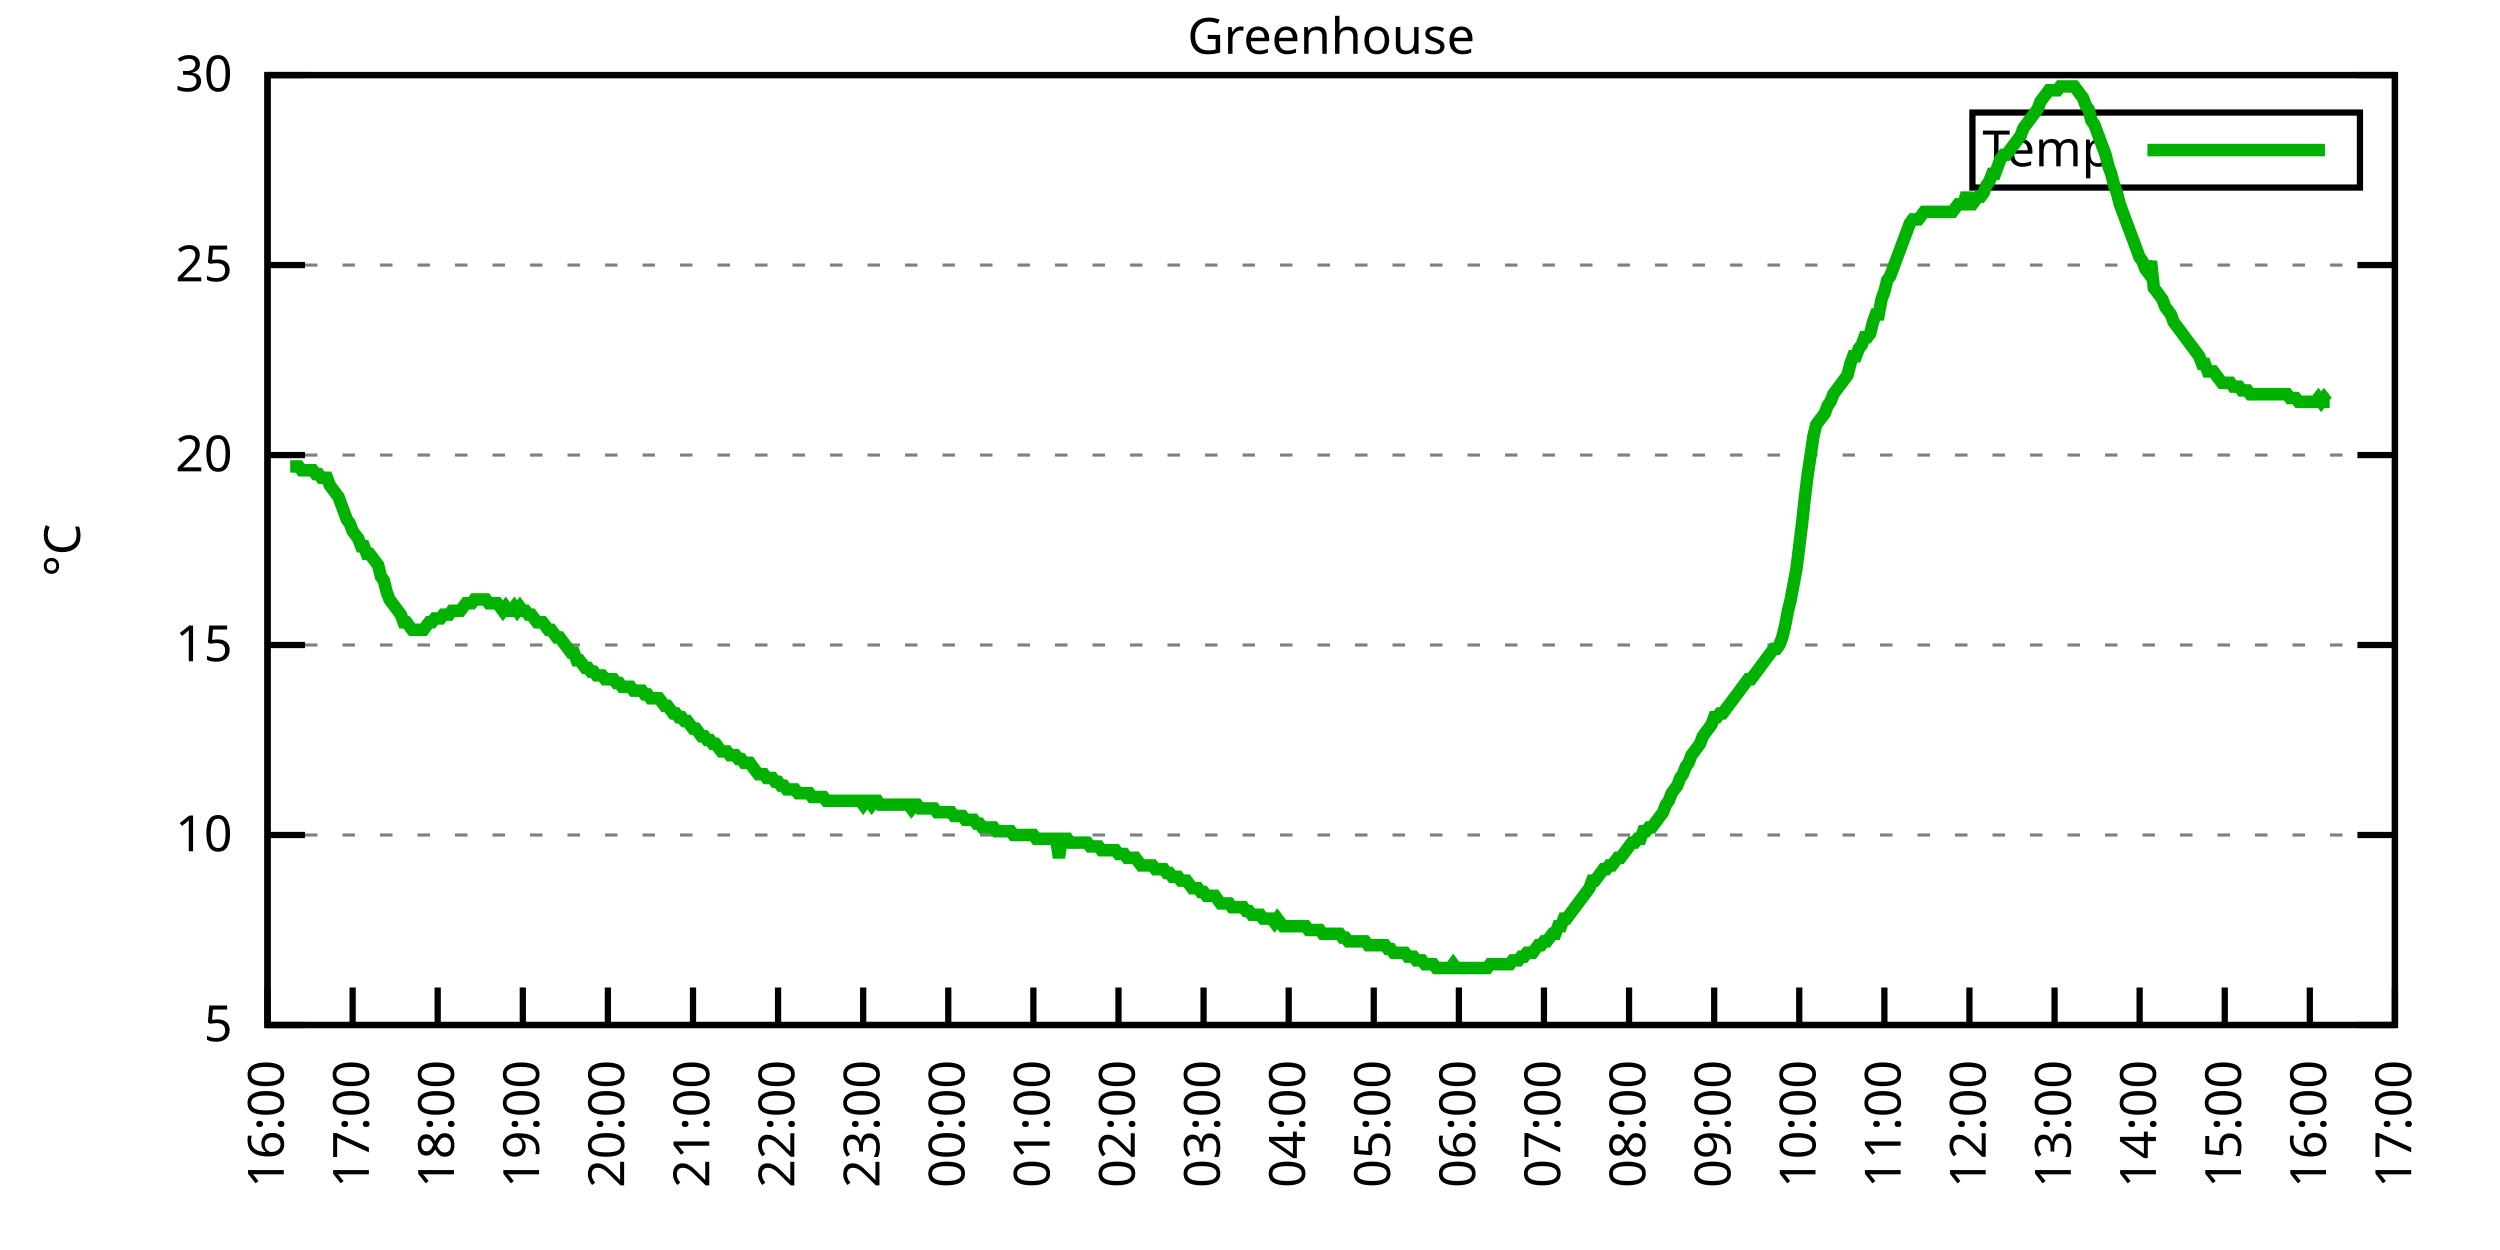
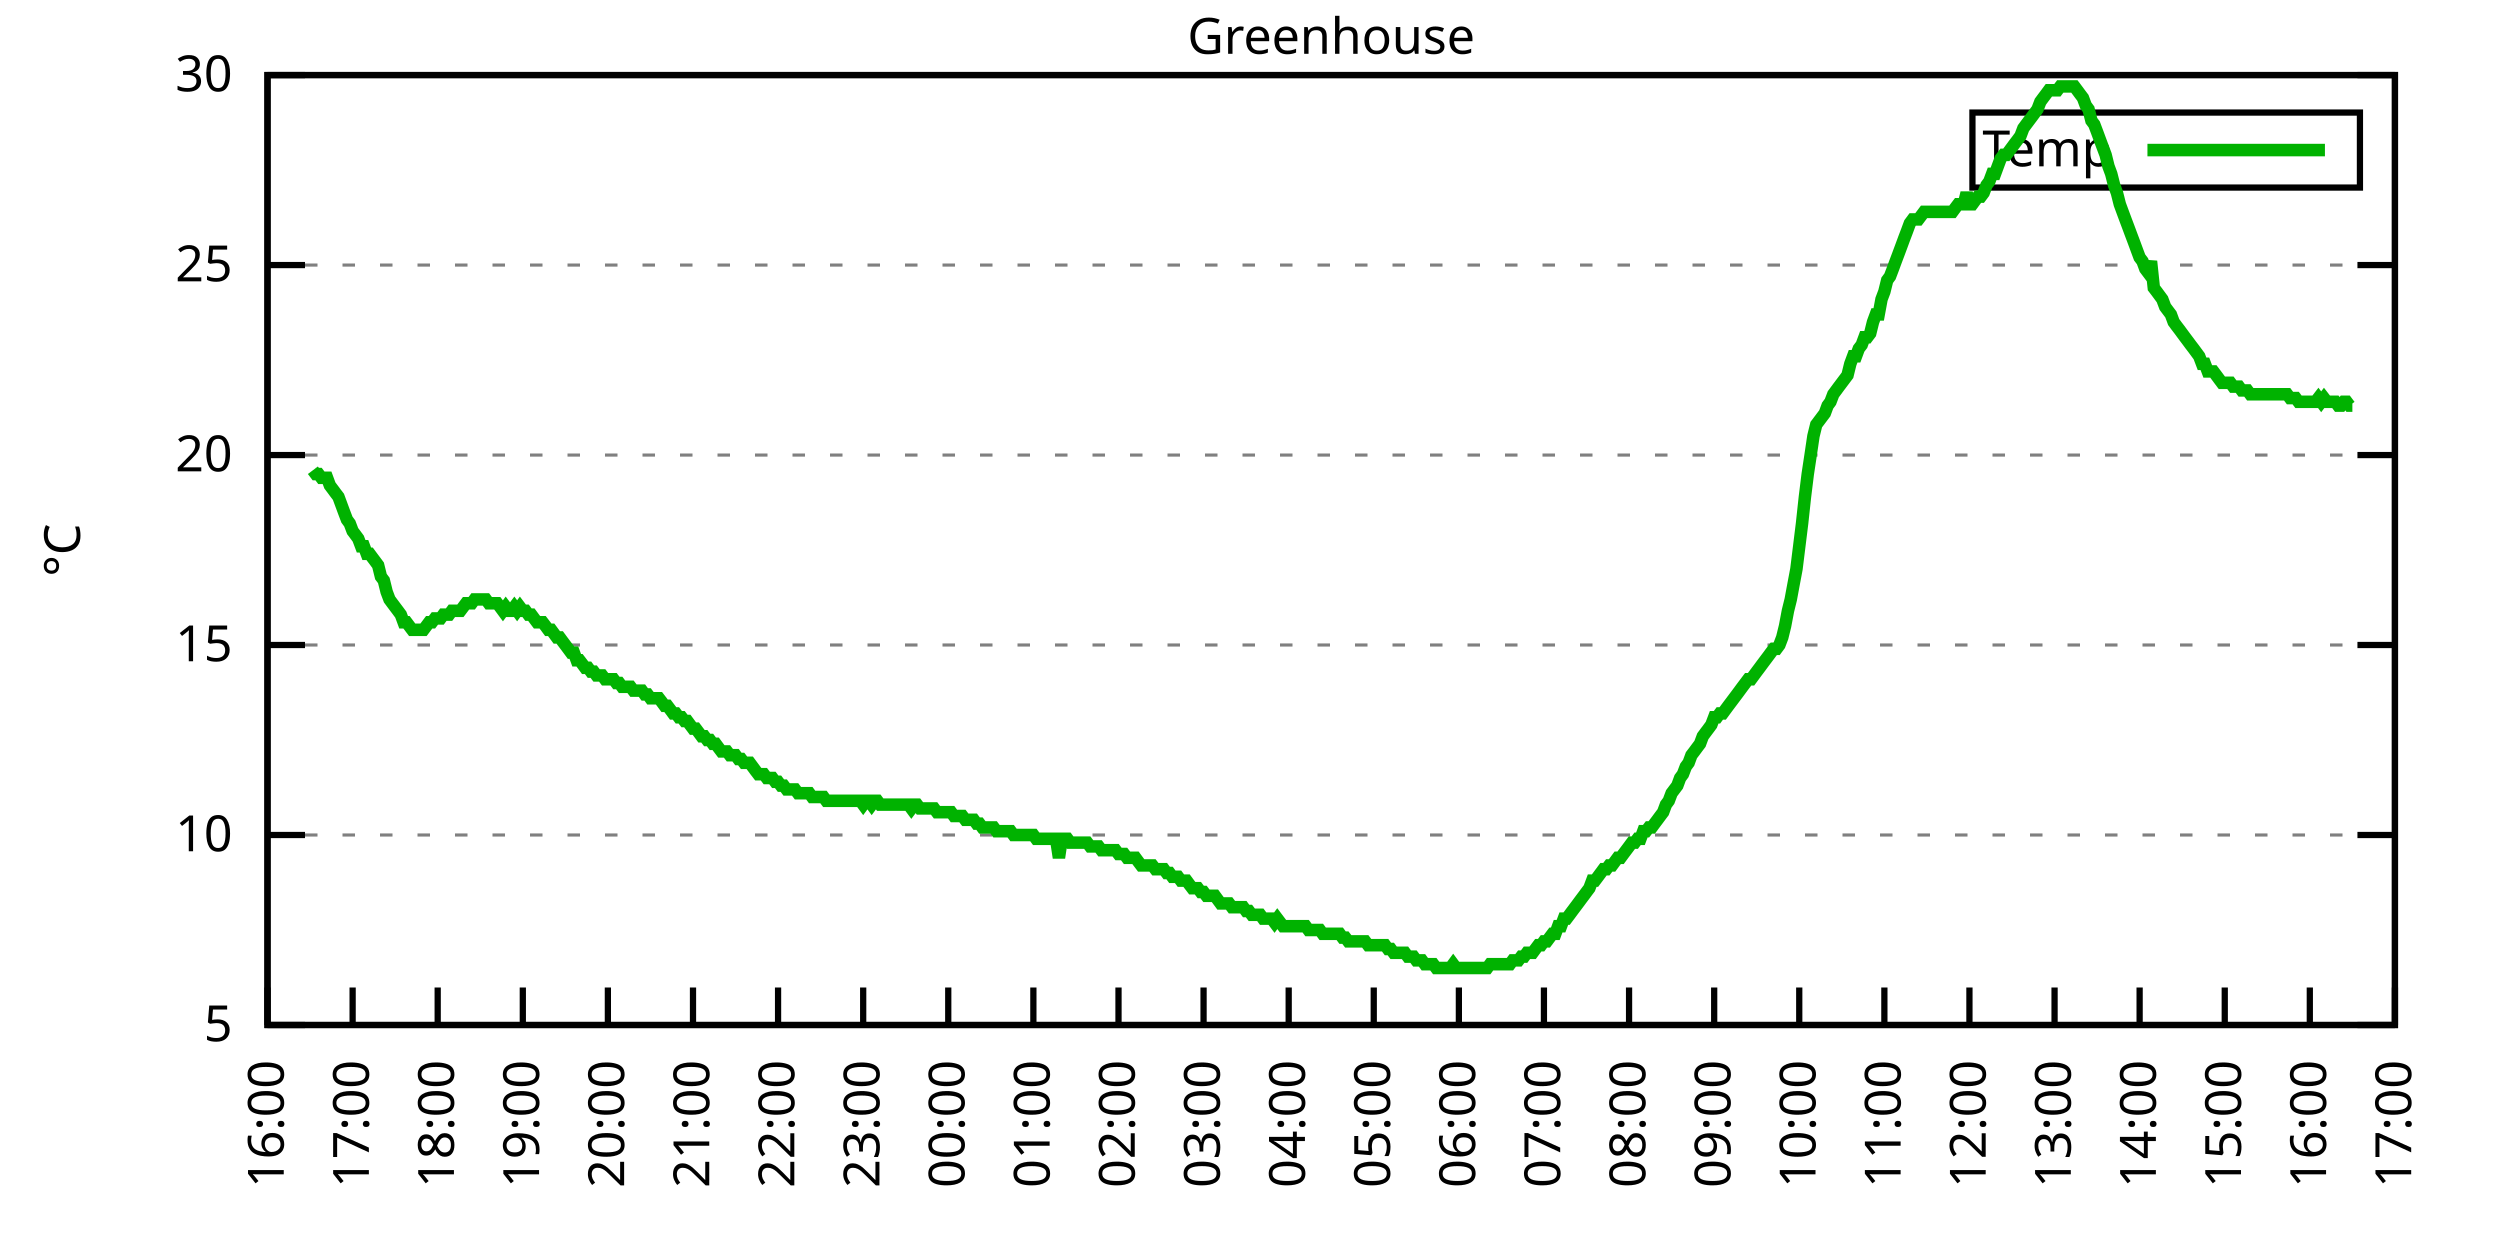
<svg xmlns="http://www.w3.org/2000/svg" xmlns:xlink="http://www.w3.org/1999/xlink" width="400" height="200" viewBox="0 0 400 200">
  <g id="gnuplot_canvas">
    <rect x="0" y="0" width="400" height="200" fill="none" />
    <defs>
      <circle id="gpDot" r="0.5" stroke-width="0.5" stroke="currentColor" />
      <path id="gpPt0" stroke-width="0.333" stroke="currentColor" d="M-1,0 h2 M0,-1 v2" />
      <path id="gpPt1" stroke-width="0.333" stroke="currentColor" d="M-1,-1 L1,1 M1,-1 L-1,1" />
      <path id="gpPt2" stroke-width="0.333" stroke="currentColor" d="M-1,0 L1,0 M0,-1 L0,1 M-1,-1 L1,1 M-1,1 L1,-1" />
      <rect id="gpPt3" stroke-width="0.333" stroke="currentColor" x="-1" y="-1" width="2" height="2" />
      <rect id="gpPt4" stroke-width="0.333" stroke="currentColor" fill="currentColor" x="-1" y="-1" width="2" height="2" />
      <circle id="gpPt5" stroke-width="0.333" stroke="currentColor" cx="0" cy="0" r="1" />
      <use xlink:href="#gpPt5" id="gpPt6" fill="currentColor" stroke="none" />
      <path id="gpPt7" stroke-width="0.333" stroke="currentColor" d="M0,-1.33 L-1.33,0.67 L1.33,0.67 z" />
      <use xlink:href="#gpPt7" id="gpPt8" fill="currentColor" stroke="none" />
      <use xlink:href="#gpPt7" id="gpPt9" stroke="currentColor" transform="rotate(180)" />
      <use xlink:href="#gpPt9" id="gpPt10" fill="currentColor" stroke="none" />
      <use xlink:href="#gpPt3" id="gpPt11" stroke="currentColor" transform="rotate(45)" />
      <use xlink:href="#gpPt11" id="gpPt12" fill="currentColor" stroke="none" />
      <path id="gpPt13" stroke-width="0.333" stroke="currentColor" d="M0,1.330 L1.265,0.411 L0.782,-1.067 L-0.782,-1.076 L-1.265,0.411 z" />
      <use xlink:href="#gpPt13" id="gpPt14" fill="currentColor" stroke="none" />
      <filter id="textbox" filterUnits="objectBoundingBox" x="0" y="0" height="1" width="1">
        <feFlood flood-color="white" flood-opacity="1" result="bgnd" />
        <feComposite in="SourceGraphic" in2="bgnd" operator="atop" />
      </filter>
      <filter id="greybox" filterUnits="objectBoundingBox" x="0" y="0" height="1" width="1">
        <feFlood flood-color="lightgrey" flood-opacity="1" result="grey" />
        <feComposite in="SourceGraphic" in2="grey" operator="atop" />
      </filter>
    </defs>
    <g fill="none" color="white" stroke="currentColor" stroke-width="1.00" stroke-linecap="butt" stroke-linejoin="miter">
</g>
    <g fill="none" color="black" stroke="currentColor" stroke-width="1.00" stroke-linecap="butt" stroke-linejoin="miter">
      <g stroke="none" shape-rendering="crispEdges">
        <polygon fill="rgb(255, 255, 255)" points="42.80,164.00 383.18,164.00 383.18,12.02 42.80,12.02 " />
      </g>
    </g>
    <g fill="none" color="black" stroke="currentColor" stroke-width="1.00" stroke-linecap="butt" stroke-linejoin="miter">
</g>
    <g fill="none" color="black" stroke="black" stroke-width="0.50" stroke-linecap="butt" stroke-linejoin="miter">
</g>
    <g fill="none" color="gray" stroke="currentColor" stroke-width="0.50" stroke-linecap="butt" stroke-linejoin="miter">
      <path stroke="gray" stroke-dasharray="2,4" class="gridline" d="M42.80,164.00 L383.19,164.00  " />
    </g>
    <g fill="none" color="gray" stroke="gray" stroke-width="1.00" stroke-linecap="butt" stroke-linejoin="miter">
</g>
    <g fill="none" color="black" stroke="currentColor" stroke-width="1.00" stroke-linecap="butt" stroke-linejoin="miter">
      <path stroke="black" d="M42.80,164.00 L48.80,164.00 M383.19,164.00 L377.19,164.00  " />
      <g transform="translate(37.20,166.60)" stroke="none" fill="black" font-family="Sans" font-size="8.00" text-anchor="end">
        <text>
          <tspan font-family="Sans"> 5</tspan>
        </text>
      </g>
    </g>
    <g fill="none" color="black" stroke="currentColor" stroke-width="1.00" stroke-linecap="butt" stroke-linejoin="miter">
</g>
    <g fill="none" color="black" stroke="black" stroke-width="0.50" stroke-linecap="butt" stroke-linejoin="miter">
</g>
    <g fill="none" color="gray" stroke="currentColor" stroke-width="0.50" stroke-linecap="butt" stroke-linejoin="miter">
      <path stroke="gray" stroke-dasharray="2,4" class="gridline" d="M42.80,133.60 L383.19,133.60  " />
    </g>
    <g fill="none" color="gray" stroke="gray" stroke-width="1.00" stroke-linecap="butt" stroke-linejoin="miter">
</g>
    <g fill="none" color="black" stroke="currentColor" stroke-width="1.00" stroke-linecap="butt" stroke-linejoin="miter">
      <path stroke="black" d="M42.80,133.60 L48.80,133.60 M383.19,133.60 L377.19,133.60  " />
      <g transform="translate(37.20,136.20)" stroke="none" fill="black" font-family="Sans" font-size="8.00" text-anchor="end">
        <text>
          <tspan font-family="Sans"> 10</tspan>
        </text>
      </g>
    </g>
    <g fill="none" color="black" stroke="currentColor" stroke-width="1.00" stroke-linecap="butt" stroke-linejoin="miter">
</g>
    <g fill="none" color="black" stroke="black" stroke-width="0.50" stroke-linecap="butt" stroke-linejoin="miter">
</g>
    <g fill="none" color="gray" stroke="currentColor" stroke-width="0.50" stroke-linecap="butt" stroke-linejoin="miter">
      <path stroke="gray" stroke-dasharray="2,4" class="gridline" d="M42.80,103.20 L383.19,103.20  " />
    </g>
    <g fill="none" color="gray" stroke="gray" stroke-width="1.00" stroke-linecap="butt" stroke-linejoin="miter">
</g>
    <g fill="none" color="black" stroke="currentColor" stroke-width="1.00" stroke-linecap="butt" stroke-linejoin="miter">
      <path stroke="black" d="M42.80,103.20 L48.80,103.20 M383.19,103.20 L377.19,103.20  " />
      <g transform="translate(37.20,105.80)" stroke="none" fill="black" font-family="Sans" font-size="8.00" text-anchor="end">
        <text>
          <tspan font-family="Sans"> 15</tspan>
        </text>
      </g>
    </g>
    <g fill="none" color="black" stroke="currentColor" stroke-width="1.00" stroke-linecap="butt" stroke-linejoin="miter">
</g>
    <g fill="none" color="black" stroke="black" stroke-width="0.50" stroke-linecap="butt" stroke-linejoin="miter">
</g>
    <g fill="none" color="gray" stroke="currentColor" stroke-width="0.50" stroke-linecap="butt" stroke-linejoin="miter">
      <path stroke="gray" stroke-dasharray="2,4" class="gridline" d="M42.80,72.81 L383.19,72.81  " />
    </g>
    <g fill="none" color="gray" stroke="gray" stroke-width="1.00" stroke-linecap="butt" stroke-linejoin="miter">
</g>
    <g fill="none" color="black" stroke="currentColor" stroke-width="1.00" stroke-linecap="butt" stroke-linejoin="miter">
      <path stroke="black" d="M42.80,72.81 L48.80,72.81 M383.19,72.81 L377.19,72.81  " />
      <g transform="translate(37.20,75.41)" stroke="none" fill="black" font-family="Sans" font-size="8.00" text-anchor="end">
        <text>
          <tspan font-family="Sans"> 20</tspan>
        </text>
      </g>
    </g>
    <g fill="none" color="black" stroke="currentColor" stroke-width="1.00" stroke-linecap="butt" stroke-linejoin="miter">
</g>
    <g fill="none" color="black" stroke="black" stroke-width="0.50" stroke-linecap="butt" stroke-linejoin="miter">
</g>
    <g fill="none" color="gray" stroke="currentColor" stroke-width="0.50" stroke-linecap="butt" stroke-linejoin="miter">
      <path stroke="gray" stroke-dasharray="2,4" class="gridline" d="M42.80,42.41 L383.19,42.41  " />
    </g>
    <g fill="none" color="gray" stroke="gray" stroke-width="1.00" stroke-linecap="butt" stroke-linejoin="miter">
</g>
    <g fill="none" color="black" stroke="currentColor" stroke-width="1.00" stroke-linecap="butt" stroke-linejoin="miter">
      <path stroke="black" d="M42.80,42.41 L48.80,42.41 M383.19,42.41 L377.19,42.41  " />
      <g transform="translate(37.20,45.01)" stroke="none" fill="black" font-family="Sans" font-size="8.00" text-anchor="end">
        <text>
          <tspan font-family="Sans"> 25</tspan>
        </text>
      </g>
    </g>
    <g fill="none" color="black" stroke="currentColor" stroke-width="1.00" stroke-linecap="butt" stroke-linejoin="miter">
</g>
    <g fill="none" color="black" stroke="black" stroke-width="0.50" stroke-linecap="butt" stroke-linejoin="miter">
</g>
    <g fill="none" color="gray" stroke="currentColor" stroke-width="0.50" stroke-linecap="butt" stroke-linejoin="miter">
      <path stroke="gray" stroke-dasharray="2,4" class="gridline" d="M42.80,12.01 L383.19,12.01  " />
    </g>
    <g fill="none" color="gray" stroke="gray" stroke-width="1.00" stroke-linecap="butt" stroke-linejoin="miter">
</g>
    <g fill="none" color="black" stroke="currentColor" stroke-width="1.00" stroke-linecap="butt" stroke-linejoin="miter">
      <path stroke="black" d="M42.80,12.01 L48.80,12.01 M383.19,12.01 L377.19,12.01  " />
      <g transform="translate(37.20,14.61)" stroke="none" fill="black" font-family="Sans" font-size="8.00" text-anchor="end">
        <text>
          <tspan font-family="Sans"> 30</tspan>
        </text>
      </g>
    </g>
    <g fill="none" color="black" stroke="currentColor" stroke-width="1.00" stroke-linecap="butt" stroke-linejoin="miter">
      <path stroke="black" d="M42.80,164.00 L42.80,158.00  " />
      <g transform="translate(45.40,169.60) rotate(270.00)" stroke="none" fill="black" font-family="Sans" font-size="8.00" text-anchor="end">
        <text>
          <tspan font-family="Sans">16:00</tspan>
        </text>
      </g>
    </g>
    <g fill="none" color="black" stroke="currentColor" stroke-width="1.00" stroke-linecap="butt" stroke-linejoin="miter">
      <path stroke="black" d="M56.42,164.00 L56.42,158.00  " />
      <g transform="translate(59.02,169.60) rotate(270.00)" stroke="none" fill="black" font-family="Sans" font-size="8.00" text-anchor="end">
        <text>
          <tspan font-family="Sans">17:00</tspan>
        </text>
      </g>
    </g>
    <g fill="none" color="black" stroke="currentColor" stroke-width="1.00" stroke-linecap="butt" stroke-linejoin="miter">
      <path stroke="black" d="M70.03,164.00 L70.03,158.00  " />
      <g transform="translate(72.63,169.60) rotate(270.00)" stroke="none" fill="black" font-family="Sans" font-size="8.00" text-anchor="end">
        <text>
          <tspan font-family="Sans">18:00</tspan>
        </text>
      </g>
    </g>
    <g fill="none" color="black" stroke="currentColor" stroke-width="1.00" stroke-linecap="butt" stroke-linejoin="miter">
      <path stroke="black" d="M83.65,164.00 L83.65,158.00  " />
      <g transform="translate(86.25,169.60) rotate(270.00)" stroke="none" fill="black" font-family="Sans" font-size="8.00" text-anchor="end">
        <text>
          <tspan font-family="Sans">19:00</tspan>
        </text>
      </g>
    </g>
    <g fill="none" color="black" stroke="currentColor" stroke-width="1.00" stroke-linecap="butt" stroke-linejoin="miter">
      <path stroke="black" d="M97.26,164.00 L97.26,158.00  " />
      <g transform="translate(99.86,169.60) rotate(270.00)" stroke="none" fill="black" font-family="Sans" font-size="8.00" text-anchor="end">
        <text>
          <tspan font-family="Sans">20:00</tspan>
        </text>
      </g>
    </g>
    <g fill="none" color="black" stroke="currentColor" stroke-width="1.00" stroke-linecap="butt" stroke-linejoin="miter">
      <path stroke="black" d="M110.88,164.00 L110.88,158.00  " />
      <g transform="translate(113.48,169.60) rotate(270.00)" stroke="none" fill="black" font-family="Sans" font-size="8.00" text-anchor="end">
        <text>
          <tspan font-family="Sans">21:00</tspan>
        </text>
      </g>
    </g>
    <g fill="none" color="black" stroke="currentColor" stroke-width="1.00" stroke-linecap="butt" stroke-linejoin="miter">
      <path stroke="black" d="M124.49,164.00 L124.49,158.00  " />
      <g transform="translate(127.09,169.60) rotate(270.00)" stroke="none" fill="black" font-family="Sans" font-size="8.00" text-anchor="end">
        <text>
          <tspan font-family="Sans">22:00</tspan>
        </text>
      </g>
    </g>
    <g fill="none" color="black" stroke="currentColor" stroke-width="1.00" stroke-linecap="butt" stroke-linejoin="miter">
      <path stroke="black" d="M138.11,164.00 L138.11,158.00  " />
      <g transform="translate(140.71,169.60) rotate(270.00)" stroke="none" fill="black" font-family="Sans" font-size="8.00" text-anchor="end">
        <text>
          <tspan font-family="Sans">23:00</tspan>
        </text>
      </g>
    </g>
    <g fill="none" color="black" stroke="currentColor" stroke-width="1.00" stroke-linecap="butt" stroke-linejoin="miter">
      <path stroke="black" d="M151.72,164.00 L151.72,158.00  " />
      <g transform="translate(154.32,169.60) rotate(270.00)" stroke="none" fill="black" font-family="Sans" font-size="8.00" text-anchor="end">
        <text>
          <tspan font-family="Sans">00:00</tspan>
        </text>
      </g>
    </g>
    <g fill="none" color="black" stroke="currentColor" stroke-width="1.00" stroke-linecap="butt" stroke-linejoin="miter">
      <path stroke="black" d="M165.34,164.00 L165.34,158.00  " />
      <g transform="translate(167.94,169.60) rotate(270.00)" stroke="none" fill="black" font-family="Sans" font-size="8.00" text-anchor="end">
        <text>
          <tspan font-family="Sans">01:00</tspan>
        </text>
      </g>
    </g>
    <g fill="none" color="black" stroke="currentColor" stroke-width="1.00" stroke-linecap="butt" stroke-linejoin="miter">
      <path stroke="black" d="M178.96,164.00 L178.96,158.00  " />
      <g transform="translate(181.56,169.60) rotate(270.00)" stroke="none" fill="black" font-family="Sans" font-size="8.00" text-anchor="end">
        <text>
          <tspan font-family="Sans">02:00</tspan>
        </text>
      </g>
    </g>
    <g fill="none" color="black" stroke="currentColor" stroke-width="1.00" stroke-linecap="butt" stroke-linejoin="miter">
      <path stroke="black" d="M192.57,164.00 L192.57,158.00  " />
      <g transform="translate(195.17,169.60) rotate(270.00)" stroke="none" fill="black" font-family="Sans" font-size="8.00" text-anchor="end">
        <text>
          <tspan font-family="Sans">03:00</tspan>
        </text>
      </g>
    </g>
    <g fill="none" color="black" stroke="currentColor" stroke-width="1.00" stroke-linecap="butt" stroke-linejoin="miter">
      <path stroke="black" d="M206.19,164.00 L206.19,158.00  " />
      <g transform="translate(208.79,169.60) rotate(270.00)" stroke="none" fill="black" font-family="Sans" font-size="8.00" text-anchor="end">
        <text>
          <tspan font-family="Sans">04:00</tspan>
        </text>
      </g>
    </g>
    <g fill="none" color="black" stroke="currentColor" stroke-width="1.00" stroke-linecap="butt" stroke-linejoin="miter">
      <path stroke="black" d="M219.80,164.00 L219.80,158.00  " />
      <g transform="translate(222.40,169.60) rotate(270.00)" stroke="none" fill="black" font-family="Sans" font-size="8.00" text-anchor="end">
        <text>
          <tspan font-family="Sans">05:00</tspan>
        </text>
      </g>
    </g>
    <g fill="none" color="black" stroke="currentColor" stroke-width="1.00" stroke-linecap="butt" stroke-linejoin="miter">
      <path stroke="black" d="M233.42,164.00 L233.42,158.00  " />
      <g transform="translate(236.02,169.60) rotate(270.00)" stroke="none" fill="black" font-family="Sans" font-size="8.00" text-anchor="end">
        <text>
          <tspan font-family="Sans">06:00</tspan>
        </text>
      </g>
    </g>
    <g fill="none" color="black" stroke="currentColor" stroke-width="1.00" stroke-linecap="butt" stroke-linejoin="miter">
      <path stroke="black" d="M247.03,164.00 L247.03,158.00  " />
      <g transform="translate(249.63,169.60) rotate(270.00)" stroke="none" fill="black" font-family="Sans" font-size="8.00" text-anchor="end">
        <text>
          <tspan font-family="Sans">07:00</tspan>
        </text>
      </g>
    </g>
    <g fill="none" color="black" stroke="currentColor" stroke-width="1.00" stroke-linecap="butt" stroke-linejoin="miter">
      <path stroke="black" d="M260.65,164.00 L260.65,158.00  " />
      <g transform="translate(263.25,169.60) rotate(270.00)" stroke="none" fill="black" font-family="Sans" font-size="8.00" text-anchor="end">
        <text>
          <tspan font-family="Sans">08:00</tspan>
        </text>
      </g>
    </g>
    <g fill="none" color="black" stroke="currentColor" stroke-width="1.00" stroke-linecap="butt" stroke-linejoin="miter">
      <path stroke="black" d="M274.27,164.00 L274.27,158.00  " />
      <g transform="translate(276.87,169.60) rotate(270.00)" stroke="none" fill="black" font-family="Sans" font-size="8.00" text-anchor="end">
        <text>
          <tspan font-family="Sans">09:00</tspan>
        </text>
      </g>
    </g>
    <g fill="none" color="black" stroke="currentColor" stroke-width="1.00" stroke-linecap="butt" stroke-linejoin="miter">
      <path stroke="black" d="M287.88,164.00 L287.88,158.00  " />
      <g transform="translate(290.48,169.60) rotate(270.00)" stroke="none" fill="black" font-family="Sans" font-size="8.00" text-anchor="end">
        <text>
          <tspan font-family="Sans">10:00</tspan>
        </text>
      </g>
    </g>
    <g fill="none" color="black" stroke="currentColor" stroke-width="1.00" stroke-linecap="butt" stroke-linejoin="miter">
      <path stroke="black" d="M301.50,164.00 L301.50,158.00  " />
      <g transform="translate(304.10,169.60) rotate(270.00)" stroke="none" fill="black" font-family="Sans" font-size="8.00" text-anchor="end">
        <text>
          <tspan font-family="Sans">11:00</tspan>
        </text>
      </g>
    </g>
    <g fill="none" color="black" stroke="currentColor" stroke-width="1.00" stroke-linecap="butt" stroke-linejoin="miter">
      <path stroke="black" d="M315.11,164.00 L315.11,158.00  " />
      <g transform="translate(317.71,169.60) rotate(270.00)" stroke="none" fill="black" font-family="Sans" font-size="8.00" text-anchor="end">
        <text>
          <tspan font-family="Sans">12:00</tspan>
        </text>
      </g>
    </g>
    <g fill="none" color="black" stroke="currentColor" stroke-width="1.00" stroke-linecap="butt" stroke-linejoin="miter">
      <path stroke="black" d="M328.73,164.00 L328.73,158.00  " />
      <g transform="translate(331.33,169.60) rotate(270.00)" stroke="none" fill="black" font-family="Sans" font-size="8.00" text-anchor="end">
        <text>
          <tspan font-family="Sans">13:00</tspan>
        </text>
      </g>
    </g>
    <g fill="none" color="black" stroke="currentColor" stroke-width="1.00" stroke-linecap="butt" stroke-linejoin="miter">
      <path stroke="black" d="M342.34,164.00 L342.34,158.00  " />
      <g transform="translate(344.94,169.60) rotate(270.00)" stroke="none" fill="black" font-family="Sans" font-size="8.00" text-anchor="end">
        <text>
          <tspan font-family="Sans">14:00</tspan>
        </text>
      </g>
    </g>
    <g fill="none" color="black" stroke="currentColor" stroke-width="1.00" stroke-linecap="butt" stroke-linejoin="miter">
      <path stroke="black" d="M355.96,164.00 L355.96,158.00  " />
      <g transform="translate(358.56,169.60) rotate(270.00)" stroke="none" fill="black" font-family="Sans" font-size="8.00" text-anchor="end">
        <text>
          <tspan font-family="Sans">15:00</tspan>
        </text>
      </g>
    </g>
    <g fill="none" color="black" stroke="currentColor" stroke-width="1.00" stroke-linecap="butt" stroke-linejoin="miter">
      <path stroke="black" d="M369.57,164.00 L369.57,158.00  " />
      <g transform="translate(372.17,169.60) rotate(270.00)" stroke="none" fill="black" font-family="Sans" font-size="8.00" text-anchor="end">
        <text>
          <tspan font-family="Sans">16:00</tspan>
        </text>
      </g>
    </g>
    <g fill="none" color="black" stroke="currentColor" stroke-width="1.00" stroke-linecap="butt" stroke-linejoin="miter">
      <path stroke="black" d="M383.19,164.00 L383.19,158.00  " />
      <g transform="translate(385.79,169.60) rotate(270.00)" stroke="none" fill="black" font-family="Sans" font-size="8.00" text-anchor="end">
        <text>
          <tspan font-family="Sans">17:00</tspan>
        </text>
      </g>
    </g>
    <g fill="none" color="black" stroke="currentColor" stroke-width="1.00" stroke-linecap="butt" stroke-linejoin="miter">
</g>
    <g fill="none" color="black" stroke="currentColor" stroke-width="1.00" stroke-linecap="butt" stroke-linejoin="miter">
      <path stroke="black" d="M42.80,12.01 L42.80,164.00 L383.19,164.00 L383.19,12.01 L42.80,12.01 Z  " />
    </g>
    <g fill="none" color="black" stroke="currentColor" stroke-width="1.00" stroke-linecap="butt" stroke-linejoin="miter">
</g>
    <g fill="none" color="black" stroke="currentColor" stroke-width="1.00" stroke-linecap="butt" stroke-linejoin="miter">
      <path stroke="black" d="M315.59,30.01 L315.59,18.01 L377.59,18.01 L377.59,30.01 L315.59,30.01 Z  " />
    </g>
    <g id="Greenhouse_plot_1">
      <g fill="none" color="white" stroke="black" stroke-width="2.00" stroke-linecap="butt" stroke-linejoin="miter">
</g>
      <g fill="none" color="black" stroke="currentColor" stroke-width="2.00" stroke-linecap="butt" stroke-linejoin="miter">
        <g transform="translate(337.99,26.61)" stroke="none" fill="black" font-family="Sans" font-size="8.00" text-anchor="end">
          <text>
            <tspan font-family="Sans">Temp</tspan>
          </text>
        </g>
      </g>
      <g fill="none" color="black" stroke="currentColor" stroke-width="2.00" stroke-linecap="butt" stroke-linejoin="miter">
-         <path stroke="rgb(  0, 178,   0)" d="M343.59,24.01 L371.99,24.01 M46.43,74.63 L46.88,74.63 L47.34,74.63 L47.79,74.63 L48.25,75.24 L48.70,75.24   L49.15,75.24 L49.61,75.24 L50.06,75.24 L50.52,75.85 L50.97,75.85 L51.42,76.45 L51.88,76.45 L52.33,76.45   L52.78,77.67 L53.24,78.28 L53.69,78.89 L54.15,79.49 L54.60,80.71 L55.05,81.93 L55.51,83.14 L55.96,83.75   L56.42,84.97 L56.87,85.57 L57.32,86.18 L57.78,87.40 L58.23,87.40 L58.68,88.61 L59.14,88.61 L59.59,89.22   L60.05,89.83 L60.50,90.44 L60.95,92.26 L61.41,92.87 L61.86,94.69 L62.32,95.91 L62.77,96.52 L63.22,97.12   L63.68,97.73 L64.13,98.34 L64.58,99.56 L65.04,99.56 L65.49,100.16 L65.95,100.77 L66.40,100.77 L66.85,100.77   L67.31,100.77 L67.76,100.77 L68.22,100.16 L68.67,99.56 L69.12,99.56 L69.58,98.95 L70.03,98.95 L70.49,98.95   L70.94,98.34 L71.39,98.34 L71.85,98.34 L72.30,97.73 L72.75,97.73 L73.21,97.73 L73.66,97.73 L74.12,97.12   L74.57,96.52 L75.02,96.52 L75.48,96.52 L75.93,95.91 L76.39,95.91 L76.84,95.91 L77.29,95.91 L77.75,95.91   L78.20,96.52 L78.65,96.52 L79.11,96.52 L79.56,96.52 L80.02,97.12 L80.47,97.73 L80.92,97.12 L81.38,97.73   L81.83,97.73 L82.29,97.12 L82.74,97.73 L83.19,97.12 L83.65,97.73 L84.10,97.73 L84.55,98.34 L85.01,98.34   L85.46,98.95 L85.92,99.56 L86.37,99.56 L86.82,99.56 L87.28,100.16 L87.73,100.77 L88.19,100.77 L88.64,101.38   L89.09,101.99 L89.55,101.99 L90.00,102.60 L90.45,103.20 L90.91,103.81 L91.36,104.42 L91.82,104.42 L92.27,105.64   L92.72,105.64 L93.18,106.24 L93.63,106.85 L94.09,106.85 L94.54,107.46 L94.99,107.46 L95.45,108.07 L95.90,108.07   L96.35,108.07 L96.81,108.68 L97.26,108.68 L97.72,108.68 L98.17,108.68 L98.62,109.28 L99.08,109.28 L99.53,109.89   L99.99,109.89 L100.44,109.89 L100.89,109.89 L101.35,110.50 L101.80,110.50 L102.25,110.50 L102.71,110.50 L103.16,111.11   L103.62,111.11 L104.07,111.72 L104.52,111.72 L104.98,111.72 L105.43,111.72 L105.89,112.32 L106.34,112.93 L106.79,112.93   L107.25,113.54 L107.70,114.15 L108.15,114.15 L108.61,114.76 L109.06,114.76 L109.52,115.36 L109.97,115.36 L110.42,115.97   L110.88,116.58 L111.33,116.58 L111.79,117.19 L112.24,117.80 L112.69,117.80 L113.15,118.40 L113.60,118.40 L114.05,119.01   L114.51,119.01 L114.96,119.62 L115.42,120.23 L115.87,120.23 L116.32,120.23 L116.78,120.83 L117.23,120.83 L117.69,120.83   L118.14,121.44 L118.59,121.44 L119.05,122.05 L119.50,122.05 L119.96,122.05 L120.41,122.66 L120.86,123.27 L121.32,123.87   L121.77,123.87 L122.22,123.87 L122.68,124.48 L123.13,124.48 L123.59,124.48 L124.04,125.09 L124.49,125.09 L124.95,125.70   L125.40,125.70 L125.86,126.31 L126.31,126.31 L126.76,126.31 L127.22,126.31 L127.67,126.91 L128.12,126.91 L128.58,126.91   L129.03,126.91 L129.49,126.91 L129.94,127.52 L130.39,127.52 L130.85,127.52 L131.30,127.52 L131.76,127.52 L132.21,128.13   L132.66,128.13 L133.12,128.13 L133.57,128.13 L134.02,128.13 L134.48,128.13 L134.93,128.13 L135.39,128.13 L135.84,128.13   L136.29,128.13 L136.75,128.13 L137.20,128.13 L137.66,128.13 L138.11,128.74 L138.56,128.13 L139.02,128.13 L139.47,128.74   L139.92,128.13 L140.38,128.13 L140.83,128.74 L141.29,128.74 L141.74,128.74 L142.19,128.74 L142.65,128.74 L143.10,128.74   L143.56,128.74 L144.01,128.74 L144.46,128.74 L144.92,128.74 L145.37,128.74 L145.82,129.35 L146.28,128.74 L146.73,128.74   L147.19,129.35 L147.64,129.35 L148.09,129.35 L148.55,129.35 L149.00,129.35 L149.46,129.35 L149.91,129.95 L150.36,129.95   L150.82,129.95 L151.27,129.95 L151.72,129.95 L152.18,129.95 L152.63,130.56 L153.09,130.56 L153.54,130.56 L153.99,130.56   L154.45,131.17 L154.90,131.17 L155.36,131.17 L155.81,131.17 L156.26,131.78 L156.72,131.78 L157.17,132.39 L157.62,132.39   L158.08,132.39 L158.53,132.39 L158.99,132.39 L159.44,132.99 L159.89,132.99 L160.35,132.99 L160.80,132.99 L161.26,132.99   L161.71,132.99 L162.16,133.60 L162.62,133.60 L163.07,133.60 L163.52,133.60 L163.98,133.60 L164.43,133.60 L164.89,133.60   L165.34,133.60 L165.79,134.21 L166.25,134.21 L166.70,134.21 L167.16,134.21 L167.61,134.21 L168.06,134.21 L168.52,134.21   L168.97,134.21 L169.43,137.25 L169.88,134.21 L170.33,134.21 L170.79,134.21 L171.24,134.82 L171.69,134.82 L172.15,134.82   L172.60,134.82 L173.06,134.82 L173.51,134.82 L173.96,134.82 L174.42,135.43 L174.87,135.43 L175.33,135.43 L175.78,135.43   L176.23,136.03 L176.69,136.03 L177.14,136.03 L177.59,136.03 L178.05,136.03 L178.50,136.03 L178.96,136.64 L179.41,136.64   L179.86,136.64 L180.32,137.25 L180.77,137.25 L181.23,137.25 L181.68,137.25 L182.13,137.86 L182.59,138.47 L183.04,138.47   L183.49,138.47 L183.95,138.47 L184.40,138.47 L184.86,139.07 L185.31,139.07 L185.76,139.07 L186.22,139.07 L186.67,139.68   L187.13,139.68 L187.58,140.29 L188.03,140.29 L188.49,140.29 L188.94,140.90 L189.39,140.90 L189.85,140.90 L190.30,141.51   L190.76,142.11 L191.21,142.11 L191.66,142.11 L192.12,142.72 L192.57,142.72 L193.03,143.33 L193.48,143.33 L193.93,143.33   L194.39,143.33 L194.84,143.94 L195.29,144.55 L195.75,144.55 L196.20,144.55 L196.66,144.55 L197.11,145.15 L197.56,145.15   L198.02,145.15 L198.47,145.15 L198.93,145.15 L199.38,145.76 L199.83,145.76 L200.29,146.37 L200.74,146.37 L201.19,146.37   L201.65,146.37 L202.10,146.98 L202.56,146.98 L203.01,146.98 L203.46,146.98 L203.92,147.59 L204.37,146.98 L204.83,147.59   L205.28,148.19 L205.73,148.19 L206.19,148.19 L206.64,148.19 L207.09,148.19 L207.55,148.19 L208.00,148.19 L208.46,148.19   L208.91,148.19 L209.36,148.80 L209.82,148.80 L210.27,148.80 L210.73,148.80 L211.18,148.80 L211.63,149.41 L212.09,149.41   L212.54,149.41 L213.00,149.41 L213.45,149.41 L213.90,149.41 L214.36,149.41 L214.81,150.02 L215.26,150.02 L215.72,150.62   L216.17,150.62 L216.63,150.62 L217.08,150.62 L217.53,150.62 L217.99,150.62 L218.44,150.62 L218.90,151.23 L219.35,151.23   L219.80,151.23 L220.26,151.23 L220.71,151.23 L221.16,151.23 L221.62,151.23 L222.07,151.84 L222.53,151.84 L222.98,152.45   L223.43,152.45 L223.89,152.45 L224.34,152.45 L224.80,152.45 L225.25,153.06 L225.70,153.06 L226.16,153.06 L226.61,153.66   L227.06,153.66 L227.52,153.66 L227.97,154.27 L228.43,154.27 L228.88,154.27 L229.33,154.27 L229.79,154.88 L230.24,154.88   L230.70,154.88 L231.15,154.88 L231.60,154.88 L232.06,154.88 L232.51,154.27 L232.96,154.88 L233.42,154.88 L233.87,154.88   L234.33,154.88 L234.78,154.88 L235.23,154.88 L235.69,154.88 L236.14,154.88 L236.60,154.88 L237.05,154.88 L237.50,154.88   L237.96,154.88 L238.41,154.27 L238.86,154.27 L239.32,154.27 L239.77,154.27 L240.23,154.27 L240.68,154.27 L241.13,154.27   L241.59,154.27 L242.04,153.66 L242.50,153.66 L242.95,153.66 L243.40,153.06 L243.86,153.06 L244.31,152.45 L244.76,152.45   L245.22,152.45 L245.67,151.84 L246.13,151.23 L246.58,151.23 L247.03,150.62 L247.49,150.62 L247.94,150.02 L248.40,149.41   L248.85,149.41 L249.30,148.19 L249.76,148.19 L250.21,146.98 L250.66,146.98 L251.12,146.37 L251.57,145.76 L252.03,145.15   L252.48,144.55 L252.93,143.94 L253.39,143.33 L253.84,142.72 L254.30,142.11 L254.75,140.90 L255.20,140.90 L255.66,140.29   L256.11,139.68 L256.56,139.07 L257.02,139.07 L257.47,138.47 L257.93,138.47 L258.38,137.86 L258.83,137.25 L259.29,137.25   L259.74,136.64 L260.20,136.03 L260.65,135.43 L261.10,134.82 L261.56,134.82 L262.01,134.21 L262.47,134.21 L262.92,132.99   L263.37,132.99 L263.83,132.39 L264.28,132.39 L264.73,131.78 L265.19,131.17 L265.64,130.56 L266.10,129.95 L266.55,128.74   L267.00,128.13 L267.46,126.91 L267.91,126.31 L268.37,125.70 L268.82,124.48 L269.27,123.87 L269.73,122.66 L270.18,122.05   L270.63,120.83 L271.09,120.23 L271.54,119.62 L272.00,119.01 L272.45,117.80 L272.90,117.19 L273.36,116.58 L273.81,115.97   L274.27,114.76 L274.72,114.76 L275.17,114.15 L275.63,114.15 L276.08,113.54 L276.53,112.93 L276.99,112.32 L277.44,111.72   L277.90,111.11 L278.35,110.50 L278.80,109.89 L279.26,109.28 L279.71,108.68 L280.17,108.68 L280.62,108.07 L281.07,107.46   L281.53,106.85 L281.98,106.24 L282.43,105.64 L282.89,105.03 L283.34,104.42 L283.80,103.81 L284.25,103.81 L284.70,103.20   L285.16,101.99 L285.61,100.16 L286.07,97.73 L286.52,95.91 L286.97,93.48 L287.43,91.04 L287.88,87.40 L288.33,83.75   L288.79,79.49 L289.24,75.85 L289.70,72.81 L290.15,69.77 L290.60,67.94 L291.06,67.33 L291.51,66.73 L291.97,66.12   L292.42,64.90 L292.87,64.29 L293.33,63.08 L293.78,62.47 L294.23,61.86 L294.69,61.25 L295.14,60.65 L295.60,60.04   L296.05,58.21 L296.50,57.00 L296.96,57.00 L297.41,55.78 L297.87,55.18 L298.32,53.96 L298.77,53.96 L299.23,53.35   L299.68,51.53 L300.13,50.31 L300.59,50.31 L301.04,47.88 L301.50,46.66 L301.95,44.84 L302.40,44.23 L302.86,43.02   L303.31,41.80 L303.77,40.58 L304.22,39.37 L304.67,38.15 L305.13,36.94 L305.58,35.72 L306.03,35.11 L306.49,35.11   L306.94,35.11 L307.40,34.50 L307.85,33.90 L308.30,33.90 L308.76,33.90 L309.21,33.90 L309.67,33.90 L310.12,33.90   L310.57,33.90 L311.03,33.90 L311.48,33.90 L311.94,33.90 L312.39,33.90 L312.84,33.29 L313.30,32.68 L313.75,32.68   L314.20,32.68 L314.66,30.86 L315.11,32.68 L315.57,32.68 L316.02,32.07 L316.47,31.46 L316.93,31.46 L317.38,30.86   L317.84,29.64 L318.29,29.03 L318.74,27.82 L319.20,27.82 L319.65,26.60 L320.10,25.39 L320.56,24.78 L321.01,24.78   L321.47,24.17 L321.92,23.56 L322.37,22.95 L322.83,22.35 L323.28,21.74 L323.74,20.52 L324.19,19.91 L324.64,19.31   L325.10,18.70 L325.55,18.09 L326.00,17.48 L326.46,16.27 L326.91,15.66 L327.37,15.05 L327.82,14.44 L328.27,14.44   L328.73,14.44 L329.18,14.44 L329.64,13.83 L330.09,13.83 L330.54,13.83 L331.00,13.83 L331.45,13.83 L331.90,13.83   L332.36,14.44 L332.81,15.05 L333.27,15.66 L333.72,16.87 L334.17,17.48 L334.63,19.31 L335.08,19.91 L335.54,21.13   L335.99,22.35 L336.44,23.56 L336.90,24.78 L337.35,26.60 L337.80,27.82 L338.26,29.64 L338.71,30.86 L339.17,32.68   L339.62,33.90 L340.07,35.11 L340.53,36.33 L340.98,37.54 L341.44,38.76 L341.89,39.98 L342.34,41.19 L342.80,41.80   L343.25,43.02 L343.70,43.62 L344.16,41.80 L344.61,46.06 L345.07,46.66 L345.52,47.27 L345.97,47.88 L346.43,49.10   L346.88,49.70 L347.34,50.31 L347.79,51.53 L348.24,52.14 L348.70,52.74 L349.15,53.35 L349.60,53.96 L350.06,54.57   L350.51,55.18 L350.97,55.78 L351.42,56.39 L351.87,57.00 L352.33,58.21 L352.78,58.21 L353.24,59.43 L353.69,59.43   L354.14,59.43 L354.60,60.04 L355.05,60.65 L355.50,61.25 L355.96,61.25 L356.41,61.25 L356.87,61.25 L357.32,61.86   L357.77,61.86 L358.23,61.86 L358.68,62.47 L359.14,62.47 L359.59,62.47 L360.04,63.08 L360.50,63.08 L360.95,63.08   L361.41,63.08 L361.86,63.08 L362.31,63.08 L362.77,63.08 L363.22,63.08 L363.67,63.08 L364.13,63.08 L364.58,63.08   L365.04,63.08 L365.49,63.08 L365.94,63.08 L366.40,63.69 L366.85,63.69 L367.31,63.69 L367.76,64.29 L368.21,64.29   L368.67,64.29 L369.12,64.29 L369.57,64.29 L370.03,64.29 L370.48,64.29 L370.94,63.69 L371.39,64.29 L371.84,63.69   L372.30,64.29 L372.75,64.29  " />
+         <path stroke="rgb(  0, 178,   0)" d="M343.59,24.01 L371.99,24.01 M50.06,75.24 L50.52,75.85 L50.97,75.85 L51.42,76.45 L51.88,76.45 L52.33,76.45   L52.78,77.67 L53.24,78.28 L53.69,78.89 L54.15,79.49 L54.60,80.71 L55.05,81.93 L55.51,83.14 L55.96,83.75   L56.42,84.97 L56.87,85.57 L57.32,86.18 L57.78,87.40 L58.23,87.40 L58.68,88.61 L59.14,88.61 L59.59,89.22   L60.05,89.83 L60.50,90.44 L60.95,92.26 L61.41,92.87 L61.86,94.69 L62.32,95.91 L62.77,96.52 L63.22,97.12   L63.68,97.73 L64.13,98.34 L64.58,99.56 L65.04,99.56 L65.49,100.16 L65.95,100.77 L66.40,100.77 L66.85,100.77   L67.31,100.77 L67.76,100.77 L68.22,100.16 L68.67,99.56 L69.12,99.56 L69.58,98.95 L70.03,98.95 L70.49,98.95   L70.94,98.34 L71.39,98.34 L71.85,98.34 L72.30,97.73 L72.75,97.73 L73.21,97.73 L73.66,97.73 L74.12,97.12   L74.57,96.52 L75.02,96.52 L75.48,96.52 L75.93,95.91 L76.39,95.91 L76.84,95.91 L77.29,95.91 L77.75,95.91   L78.20,96.52 L78.65,96.52 L79.11,96.52 L79.56,96.52 L80.02,97.12 L80.47,97.73 L80.92,97.12 L81.38,97.73   L81.83,97.73 L82.29,97.12 L82.74,97.73 L83.19,97.12 L83.65,97.73 L84.10,97.73 L84.55,98.34 L85.01,98.34   L85.46,98.95 L85.92,99.56 L86.37,99.56 L86.82,99.56 L87.28,100.16 L87.73,100.77 L88.19,100.77 L88.64,101.38   L89.09,101.99 L89.55,101.99 L90.00,102.60 L90.45,103.20 L90.91,103.81 L91.36,104.42 L91.82,104.42 L92.27,105.64   L92.72,105.64 L93.18,106.24 L93.63,106.85 L94.09,106.85 L94.54,107.46 L94.99,107.46 L95.45,108.07 L95.90,108.07   L96.35,108.07 L96.81,108.68 L97.26,108.68 L97.72,108.68 L98.17,108.68 L98.62,109.28 L99.08,109.28 L99.53,109.89   L99.99,109.89 L100.44,109.89 L100.89,109.89 L101.35,110.50 L101.80,110.50 L102.25,110.50 L102.71,110.50 L103.16,111.11   L103.62,111.11 L104.07,111.72 L104.52,111.72 L104.98,111.72 L105.43,111.72 L105.89,112.32 L106.34,112.93 L106.79,112.93   L107.25,113.54 L107.70,114.15 L108.15,114.15 L108.61,114.76 L109.06,114.76 L109.52,115.36 L109.97,115.36 L110.42,115.97   L110.88,116.58 L111.33,116.58 L111.79,117.19 L112.24,117.80 L112.69,117.80 L113.15,118.40 L113.60,118.40 L114.05,119.01   L114.51,119.01 L114.96,119.62 L115.42,120.23 L115.87,120.23 L116.32,120.23 L116.78,120.83 L117.23,120.83 L117.69,120.83   L118.14,121.44 L118.59,121.44 L119.05,122.05 L119.50,122.05 L119.96,122.05 L120.41,122.66 L120.86,123.27 L121.32,123.87   L121.77,123.87 L122.22,123.87 L122.68,124.48 L123.13,124.48 L123.59,124.48 L124.04,125.09 L124.49,125.09 L124.95,125.70   L125.40,125.70 L125.86,126.31 L126.31,126.31 L126.76,126.31 L127.22,126.31 L127.67,126.91 L128.12,126.91 L128.58,126.91   L129.03,126.91 L129.49,126.91 L129.94,127.52 L130.39,127.52 L130.85,127.52 L131.30,127.52 L131.76,127.52 L132.21,128.13   L132.66,128.13 L133.12,128.13 L133.57,128.13 L134.02,128.13 L134.48,128.13 L134.93,128.13 L135.39,128.13 L135.84,128.13   L136.29,128.13 L136.75,128.13 L137.20,128.13 L137.66,128.13 L138.11,128.74 L138.56,128.13 L139.02,128.13 L139.47,128.74   L139.92,128.13 L140.38,128.13 L140.83,128.74 L141.29,128.74 L141.74,128.74 L142.19,128.74 L142.65,128.74 L143.10,128.74   L143.56,128.74 L144.01,128.74 L144.46,128.74 L144.92,128.74 L145.37,128.74 L145.82,129.35 L146.28,128.74 L146.73,128.74   L147.19,129.35 L147.64,129.35 L148.09,129.35 L148.55,129.35 L149.00,129.35 L149.46,129.35 L149.91,129.95 L150.36,129.95   L150.82,129.95 L151.27,129.95 L151.72,129.95 L152.18,129.95 L152.63,130.56 L153.09,130.56 L153.54,130.56 L153.99,130.56   L154.45,131.17 L154.90,131.17 L155.36,131.17 L155.81,131.17 L156.26,131.78 L156.72,131.78 L157.17,132.39 L157.62,132.39   L158.08,132.39 L158.53,132.39 L158.99,132.39 L159.44,132.99 L159.89,132.99 L160.35,132.99 L160.80,132.99 L161.26,132.99   L161.71,132.99 L162.16,133.60 L162.62,133.60 L163.07,133.60 L163.52,133.60 L163.98,133.60 L164.43,133.60 L164.89,133.60   L165.34,133.60 L165.79,134.21 L166.25,134.21 L166.70,134.21 L167.16,134.21 L167.61,134.21 L168.06,134.21 L168.52,134.21   L168.97,134.21 L169.43,137.25 L169.88,134.21 L170.33,134.21 L170.79,134.21 L171.24,134.82 L171.69,134.82 L172.15,134.82   L172.60,134.82 L173.06,134.82 L173.51,134.82 L173.96,134.82 L174.42,135.43 L174.87,135.43 L175.33,135.43 L175.78,135.43   L176.23,136.03 L176.69,136.03 L177.14,136.03 L177.59,136.03 L178.05,136.03 L178.50,136.03 L178.96,136.64 L179.41,136.64   L179.86,136.64 L180.32,137.25 L180.77,137.25 L181.23,137.25 L181.68,137.25 L182.13,137.86 L182.59,138.47 L183.04,138.47   L183.49,138.47 L183.95,138.47 L184.40,138.47 L184.86,139.07 L185.31,139.07 L185.76,139.07 L186.22,139.07 L186.67,139.68   L187.13,139.68 L187.58,140.29 L188.03,140.29 L188.49,140.29 L188.94,140.90 L189.39,140.90 L189.85,140.90 L190.30,141.51   L190.76,142.11 L191.21,142.11 L191.66,142.11 L192.12,142.72 L192.57,142.72 L193.03,143.33 L193.48,143.33 L193.93,143.33   L194.39,143.33 L194.84,143.94 L195.29,144.55 L195.75,144.55 L196.20,144.55 L196.66,144.55 L197.11,145.15 L197.56,145.15   L198.02,145.15 L198.47,145.15 L198.93,145.15 L199.38,145.76 L199.83,145.76 L200.29,146.37 L200.74,146.37 L201.19,146.37   L201.65,146.37 L202.10,146.98 L202.56,146.98 L203.01,146.98 L203.46,146.98 L203.92,147.59 L204.37,146.98 L204.83,147.59   L205.28,148.19 L205.73,148.19 L206.19,148.19 L206.64,148.19 L207.09,148.19 L207.55,148.19 L208.00,148.19 L208.46,148.19   L208.91,148.19 L209.36,148.80 L209.82,148.80 L210.27,148.80 L210.73,148.80 L211.18,148.80 L211.63,149.41 L212.09,149.41   L212.54,149.41 L213.00,149.41 L213.45,149.41 L213.90,149.41 L214.36,149.41 L214.81,150.02 L215.26,150.02 L215.72,150.62   L216.17,150.62 L216.63,150.62 L217.08,150.62 L217.53,150.62 L217.99,150.62 L218.44,150.62 L218.90,151.23 L219.35,151.23   L219.80,151.23 L220.26,151.23 L220.71,151.23 L221.16,151.23 L221.62,151.23 L222.07,151.84 L222.53,151.84 L222.98,152.45   L223.43,152.45 L223.89,152.45 L224.34,152.45 L224.80,152.45 L225.25,153.06 L225.70,153.06 L226.16,153.06 L226.61,153.66   L227.06,153.66 L227.52,153.66 L227.97,154.27 L228.43,154.27 L228.88,154.27 L229.33,154.27 L229.79,154.88 L230.24,154.88   L230.70,154.88 L231.15,154.88 L231.60,154.88 L232.06,154.88 L232.51,154.27 L232.96,154.88 L233.42,154.88 L233.87,154.88   L234.33,154.88 L234.78,154.88 L235.23,154.88 L235.69,154.88 L236.14,154.88 L236.60,154.88 L237.05,154.88 L237.50,154.88   L237.96,154.88 L238.41,154.27 L238.86,154.27 L239.32,154.27 L239.77,154.27 L240.23,154.27 L240.68,154.27 L241.13,154.27   L241.59,154.27 L242.04,153.66 L242.50,153.66 L242.95,153.66 L243.40,153.06 L243.86,153.06 L244.31,152.45 L244.76,152.45   L245.22,152.45 L245.67,151.84 L246.13,151.23 L246.58,151.23 L247.03,150.62 L247.49,150.62 L247.94,150.02 L248.40,149.41   L248.85,149.41 L249.30,148.19 L249.76,148.19 L250.21,146.98 L250.66,146.98 L251.12,146.37 L251.57,145.76 L252.03,145.15   L252.48,144.55 L252.93,143.94 L253.39,143.33 L253.84,142.72 L254.30,142.11 L254.75,140.90 L255.20,140.90 L255.66,140.29   L256.11,139.68 L256.56,139.07 L257.02,139.07 L257.47,138.47 L257.93,138.47 L258.38,137.86 L258.83,137.25 L259.29,137.25   L259.74,136.64 L260.20,136.03 L260.65,135.43 L261.10,134.82 L261.56,134.82 L262.01,134.21 L262.47,134.21 L262.92,132.99   L263.37,132.99 L263.83,132.39 L264.28,132.39 L264.73,131.78 L265.19,131.17 L265.64,130.56 L266.10,129.95 L266.55,128.74   L267.00,128.13 L267.46,126.91 L267.91,126.31 L268.37,125.70 L268.82,124.48 L269.27,123.87 L269.73,122.66 L270.18,122.05   L270.63,120.83 L271.09,120.23 L271.54,119.62 L272.00,119.01 L272.45,117.80 L272.90,117.19 L273.36,116.58 L273.81,115.97   L274.27,114.76 L274.72,114.76 L275.17,114.15 L275.63,114.15 L276.08,113.54 L276.53,112.93 L276.99,112.32 L277.44,111.72   L277.90,111.11 L278.35,110.50 L278.80,109.89 L279.26,109.28 L279.71,108.68 L280.17,108.68 L280.62,108.07 L281.07,107.46   L281.53,106.85 L281.98,106.24 L282.43,105.64 L282.89,105.03 L283.34,104.42 L283.80,103.81 L284.25,103.81 L284.70,103.20   L285.16,101.99 L285.61,100.16 L286.07,97.73 L286.52,95.91 L286.97,93.48 L287.43,91.04 L287.88,87.40 L288.33,83.75   L288.79,79.49 L289.24,75.85 L289.70,72.81 L290.15,69.77 L290.60,67.94 L291.06,67.33 L291.51,66.73 L291.97,66.12   L292.42,64.90 L292.87,64.29 L293.33,63.08 L293.78,62.47 L294.23,61.86 L294.69,61.25 L295.14,60.65 L295.60,60.04   L296.05,58.21 L296.50,57.00 L296.96,57.00 L297.41,55.78 L297.87,55.18 L298.32,53.96 L298.77,53.96 L299.23,53.35   L299.68,51.53 L300.13,50.31 L300.59,50.31 L301.04,47.88 L301.50,46.66 L301.95,44.84 L302.40,44.23 L302.86,43.02   L303.31,41.80 L303.77,40.58 L304.22,39.37 L304.67,38.15 L305.13,36.94 L305.58,35.72 L306.03,35.11 L306.49,35.11   L306.94,35.11 L307.40,34.50 L307.85,33.90 L308.30,33.90 L308.76,33.90 L309.21,33.90 L309.67,33.90 L310.12,33.90   L310.57,33.90 L311.03,33.90 L311.48,33.90 L311.94,33.90 L312.39,33.90 L312.84,33.29 L313.30,32.68 L313.75,32.68   L314.20,32.68 L314.66,30.86 L315.11,32.68 L315.57,32.68 L316.02,32.07 L316.47,31.46 L316.93,31.46 L317.38,30.86   L317.84,29.64 L318.29,29.03 L318.74,27.82 L319.20,27.82 L319.65,26.60 L320.10,25.39 L320.56,24.78 L321.01,24.78   L321.47,24.17 L321.92,23.56 L322.37,22.95 L322.83,22.35 L323.28,21.74 L323.74,20.52 L324.19,19.91 L324.64,19.31   L325.10,18.70 L325.55,18.09 L326.00,17.48 L326.46,16.27 L326.91,15.66 L327.37,15.05 L327.82,14.44 L328.27,14.44   L328.73,14.44 L329.18,14.44 L329.64,13.83 L330.09,13.83 L330.54,13.83 L331.00,13.83 L331.45,13.83 L331.90,13.83   L332.36,14.44 L332.81,15.05 L333.27,15.66 L333.72,16.87 L334.17,17.48 L334.63,19.31 L335.08,19.91 L335.54,21.13   L335.99,22.35 L336.44,23.56 L336.90,24.78 L337.35,26.60 L337.80,27.82 L338.26,29.64 L338.71,30.86 L339.17,32.68   L339.62,33.90 L340.07,35.11 L340.53,36.33 L340.98,37.54 L341.44,38.76 L341.89,39.98 L342.34,41.19 L342.80,41.80   L343.25,43.02 L343.70,43.62 L344.16,41.80 L344.61,46.06 L345.07,46.66 L345.52,47.27 L345.97,47.88 L346.43,49.10   L346.88,49.70 L347.34,50.31 L347.79,51.53 L348.24,52.14 L348.70,52.74 L349.15,53.35 L349.60,53.96 L350.06,54.57   L350.51,55.18 L350.97,55.78 L351.42,56.39 L351.87,57.00 L352.33,58.21 L352.78,58.21 L353.24,59.43 L353.69,59.43   L354.14,59.43 L354.60,60.04 L355.05,60.65 L355.50,61.25 L355.96,61.25 L356.41,61.25 L356.87,61.25 L357.32,61.86   L357.77,61.86 L358.23,61.86 L358.68,62.47 L359.14,62.47 L359.59,62.47 L360.04,63.08 L360.50,63.08 L360.95,63.08   L361.41,63.08 L361.86,63.08 L362.31,63.08 L362.77,63.08 L363.22,63.08 L363.67,63.08 L364.13,63.08 L364.58,63.08   L365.04,63.08 L365.49,63.08 L365.94,63.08 L366.40,63.69 L366.85,63.69 L367.31,63.69 L367.76,64.29 L368.21,64.29   L368.67,64.29 L369.12,64.29 L369.57,64.29 L370.03,64.29 L370.48,64.29 L370.94,63.69 L371.39,64.29 L371.84,63.69   L372.30,64.29 L372.75,64.29 L373.21,64.29 L373.66,64.29 L374.11,64.90 L374.57,64.90 L375.02,64.29 L375.47,64.29   L375.93,64.90 L376.38,64.90  " />
      </g>
    </g>
    <g fill="none" color="black" stroke="currentColor" stroke-width="2.00" stroke-linecap="butt" stroke-linejoin="miter">
</g>
    <g fill="none" color="black" stroke="black" stroke-width="1.00" stroke-linecap="butt" stroke-linejoin="miter">
</g>
    <g fill="none" color="black" stroke="currentColor" stroke-width="1.00" stroke-linecap="butt" stroke-linejoin="miter">
      <path stroke="black" d="M42.80,12.01 L42.80,164.00 L383.19,164.00 L383.19,12.01 L42.80,12.01 Z  " />
      <g transform="translate(12.80,88.01) rotate(270.00)" stroke="none" fill="black" font-family="Sans" font-size="8.00" text-anchor="middle">
        <text>
          <tspan font-family="Sans">°C</tspan>
        </text>
      </g>
    </g>
    <g fill="none" color="black" stroke="currentColor" stroke-width="1.00" stroke-linecap="butt" stroke-linejoin="miter">
</g>
    <g fill="none" color="black" stroke="currentColor" stroke-width="1.00" stroke-linecap="butt" stroke-linejoin="miter">
      <g transform="translate(212.99,8.61)" stroke="none" fill="black" font-family="Sans" font-size="8.00" text-anchor="middle">
        <text>
          <tspan font-family="Sans">Greenhouse</tspan>
        </text>
      </g>
    </g>
    <g fill="none" color="black" stroke="currentColor" stroke-width="1.00" stroke-linecap="butt" stroke-linejoin="miter">
</g>
  </g>
</svg>
